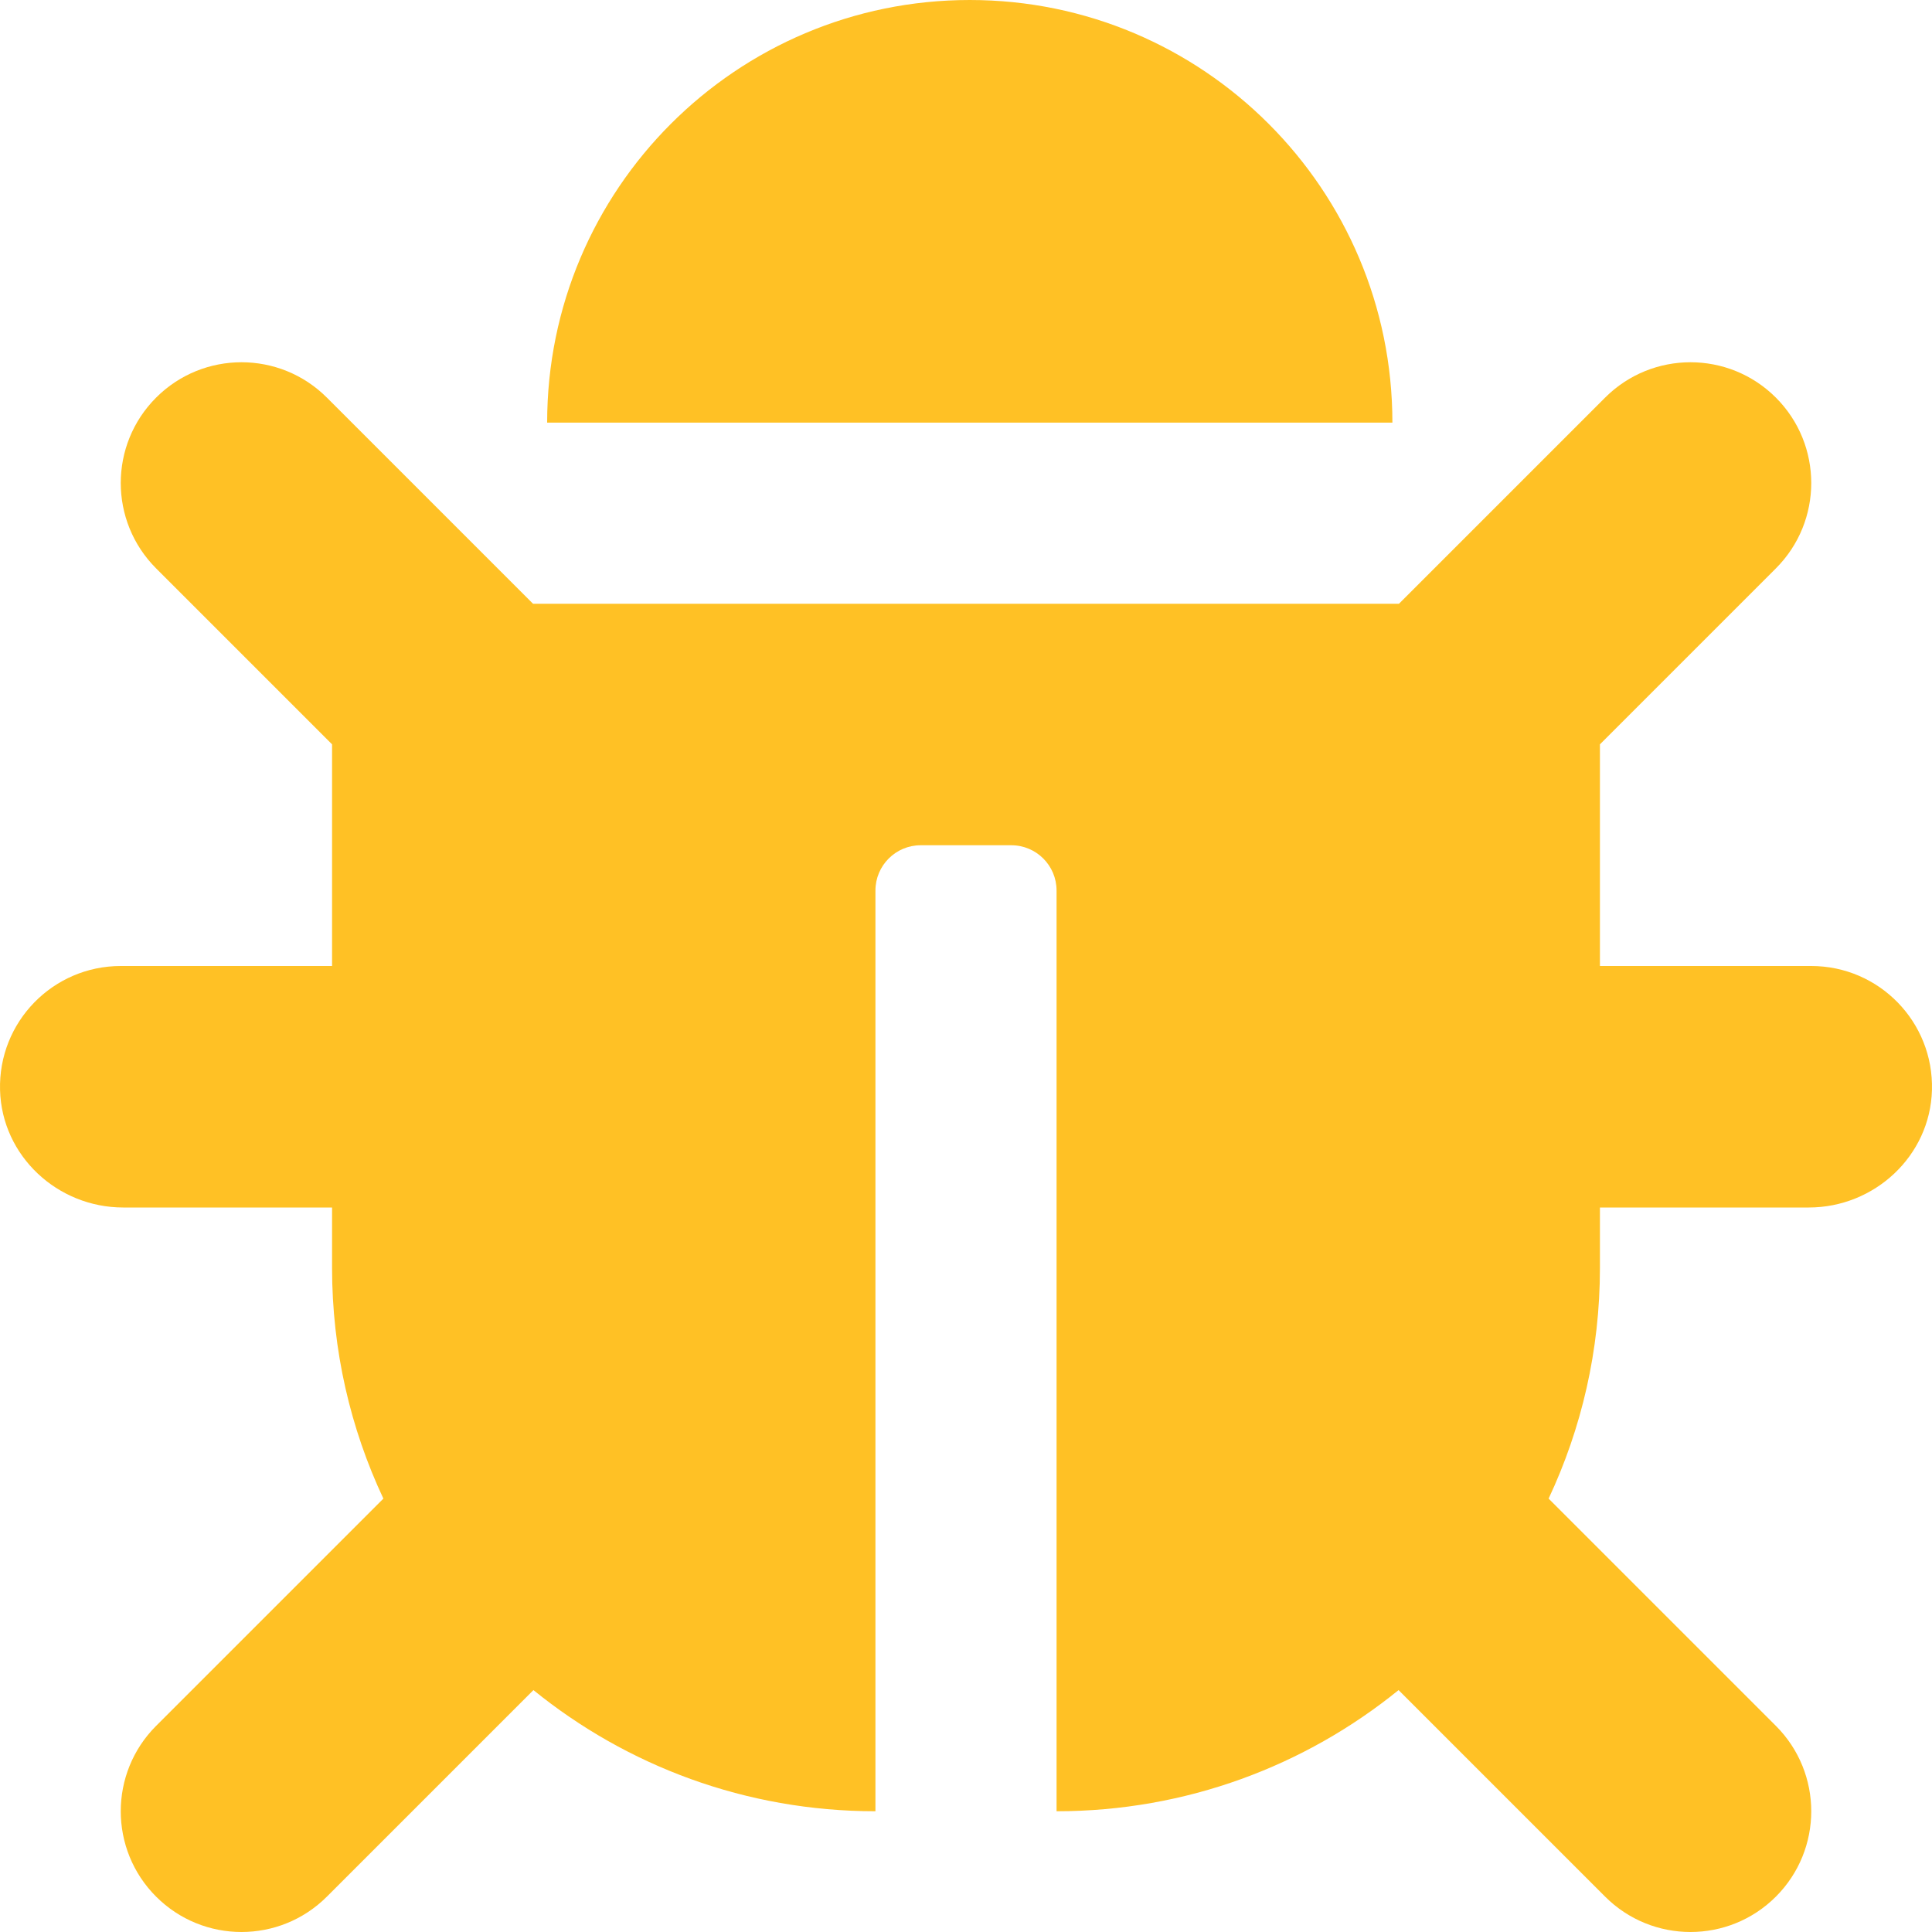
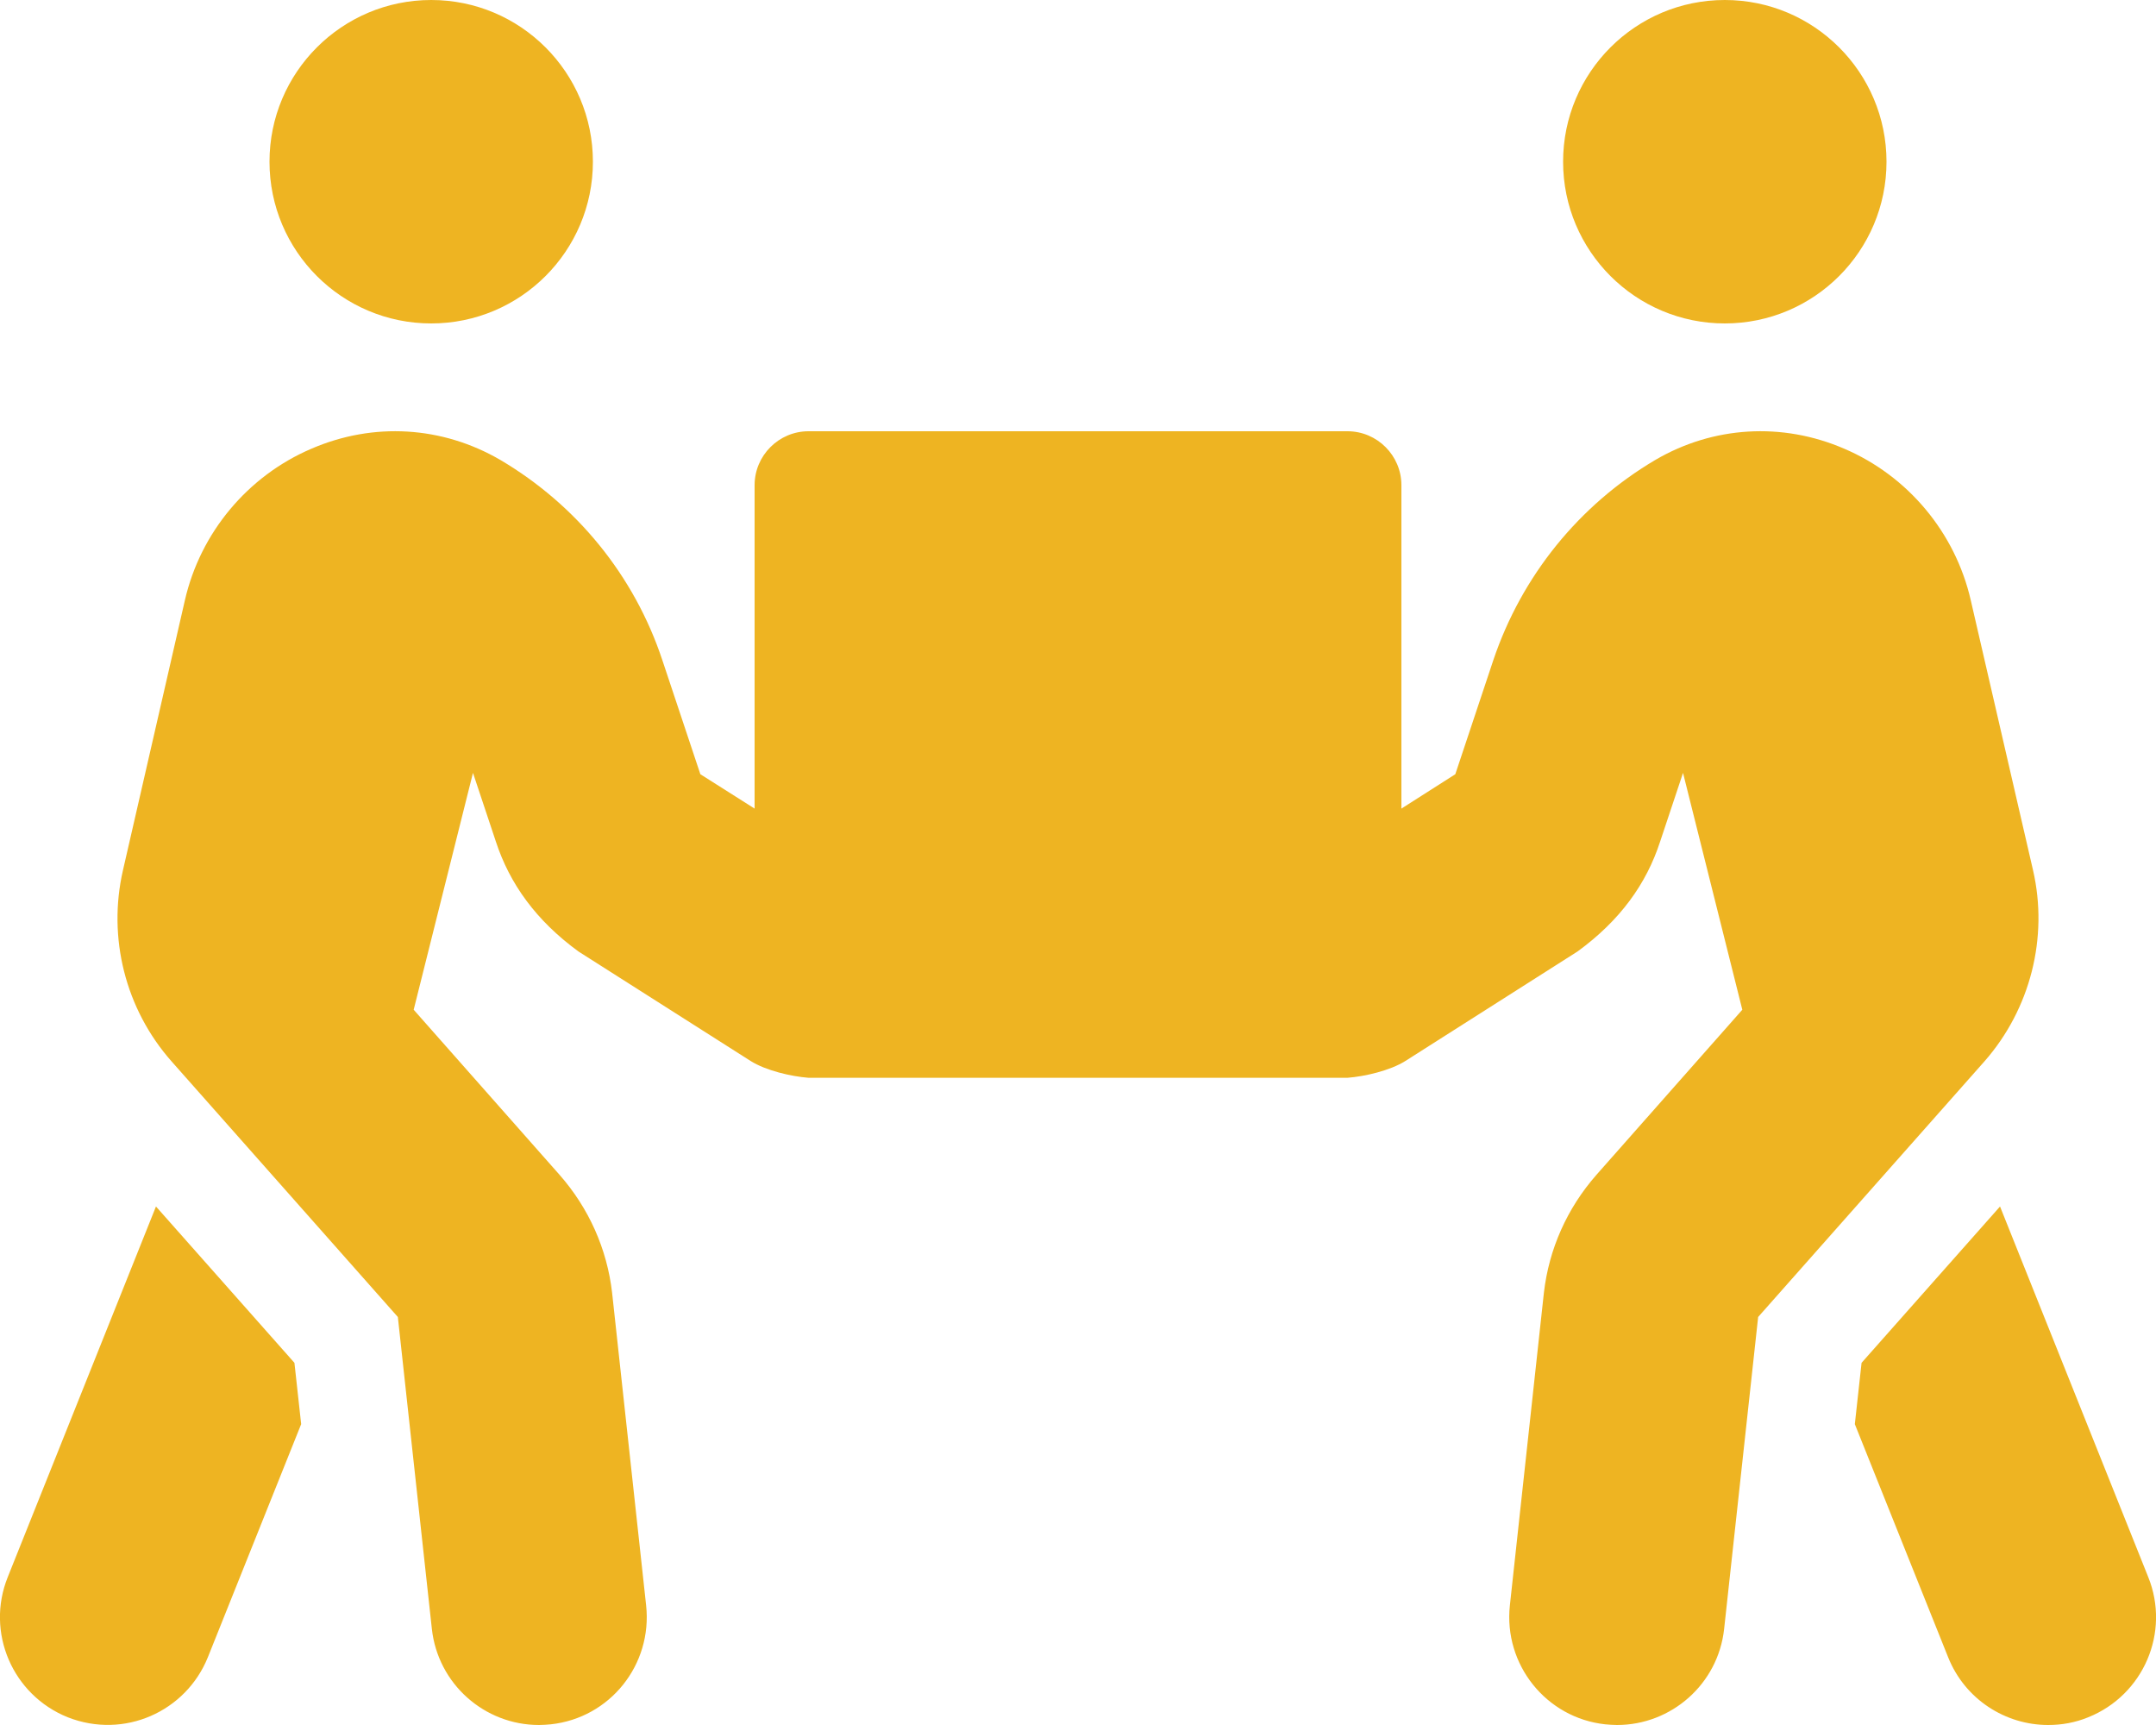
- <svg xmlns="http://www.w3.org/2000/svg" style="fill:#ffc125;" viewBox="0 0 512 512">
-   <path d="M511.988 288.9c-.478 17.43-15.217 31.1-32.653 31.1H424v16c0 21.864-4.882 42.584-13.6 61.145l60.228 60.228c12.496 12.497 12.496 32.758 0 45.255-12.498 12.497-32.759 12.496-45.256 0l-54.736-54.736C345.886 467.965 314.351 480 280 480V236c0-6.627-5.373-12-12-12h-24c-6.627 0-12 5.373-12 12v244c-34.351 0-65.886-12.035-90.636-32.108l-54.736 54.736c-12.498 12.497-32.759 12.496-45.256 0-12.496-12.497-12.496-32.758 0-45.255l60.228-60.228C92.882 378.584 88 357.864 88 336v-16H32.666C15.23 320 .491 306.33.013 288.9-.484 270.816 14.028 256 32 256h56v-58.745l-46.628-46.628c-12.496-12.497-12.496-32.758 0-45.255 12.498-12.497 32.758-12.497 45.256 0L141.255 160h229.489l54.627-54.627c12.498-12.497 32.758-12.497 45.256 0 12.496 12.497 12.496 32.758 0 45.255L424 197.255V256h56c17.972 0 32.484 14.816 31.988 32.9zM257 0c-61.856 0-112 50.144-112 112h224C369 50.144 318.856 0 257 0z" />
+ <svg xmlns="http://www.w3.org/2000/svg" style="fill:#eeb422;" viewBox="0 0 640 512">
+   <path d="M128 96c26.5 0 48-21.5 48-48S154.5 0 128 0 80 21.5 80 48s21.5 48 48 48zm384 0c26.5 0 48-21.5 48-48S538.5 0 512 0s-48 21.5-48 48 21.5 48 48 48zm125.7 372.1l-44-110-41.1 46.4-2 18.2 27.7 69.2c5 12.5 17 20.1 29.7 20.1 4 0 8-.7 11.9-2.3 16.4-6.6 24.4-25.2 17.8-41.6zm-34.2-209.8L585 178.1c-4.6-20-18.6-36.8-37.5-44.9-18.5-8-39-6.7-56.1 3.3-22.7 13.4-39.7 34.5-48.1 59.4L432 229.8 416 240v-96c0-8.8-7.2-16-16-16H240c-8.8 0-16 7.2-16 16v96l-16.1-10.2-11.3-33.9c-8.3-25-25.4-46-48.1-59.4-17.2-10-37.6-11.3-56.1-3.3-18.9 8.1-32.9 24.9-37.5 44.9l-18.4 80.2c-4.6 20 .7 41.2 14.4 56.7l67.2 75.9 10.1 92.6C130 499.8 143.8 512 160 512c1.2 0 2.3-.1 3.5-.2 17.6-1.9 30.2-17.7 28.3-35.3l-10.1-92.8c-1.5-13-6.9-25.1-15.6-35l-43.3-49 17.6-70.3 6.8 20.4c4.1 12.5 11.9 23.4 24.5 32.6l51.1 32.5c4.6 2.9 12.1 4.6 17.2 5h160c5.1-.4 12.6-2.1 17.2-5l51.1-32.5c12.6-9.2 20.4-20 24.5-32.6l6.8-20.4 17.6 70.3-43.3 49c-8.7 9.9-14.1 22-15.6 35l-10.1 92.8c-1.9 17.6 10.8 33.4 28.3 35.3 1.2.1 2.3.2 3.5.2 16.1 0 30-12.1 31.8-28.5l10.1-92.6 67.2-75.9c13.6-15.5 19-36.7 14.4-56.7zM46.3 358.1l-44 110c-6.6 16.4 1.4 35 17.8 41.6 16.8 6.6 35.1-1.7 41.6-17.8l27.7-69.2-2-18.2-41.1-46.4z" />
</svg>
